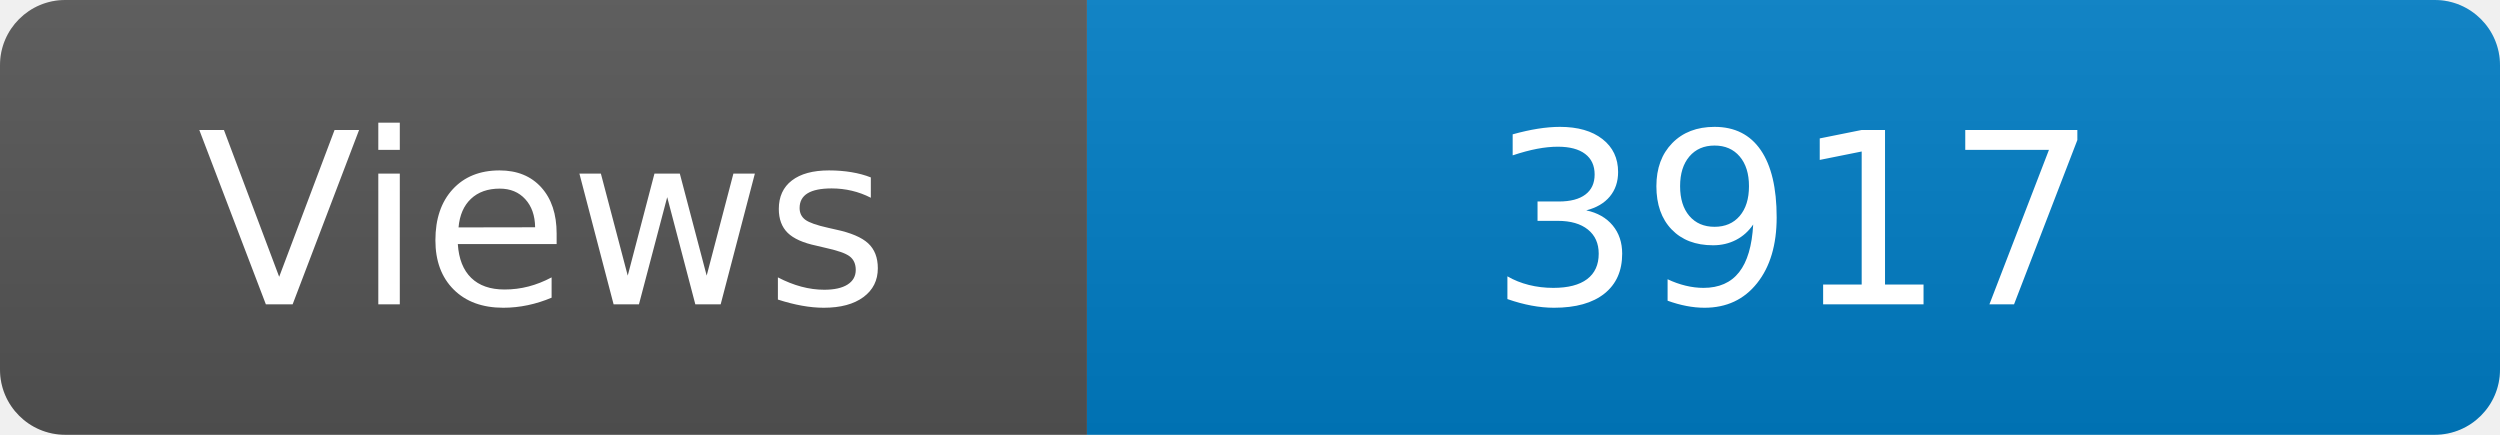
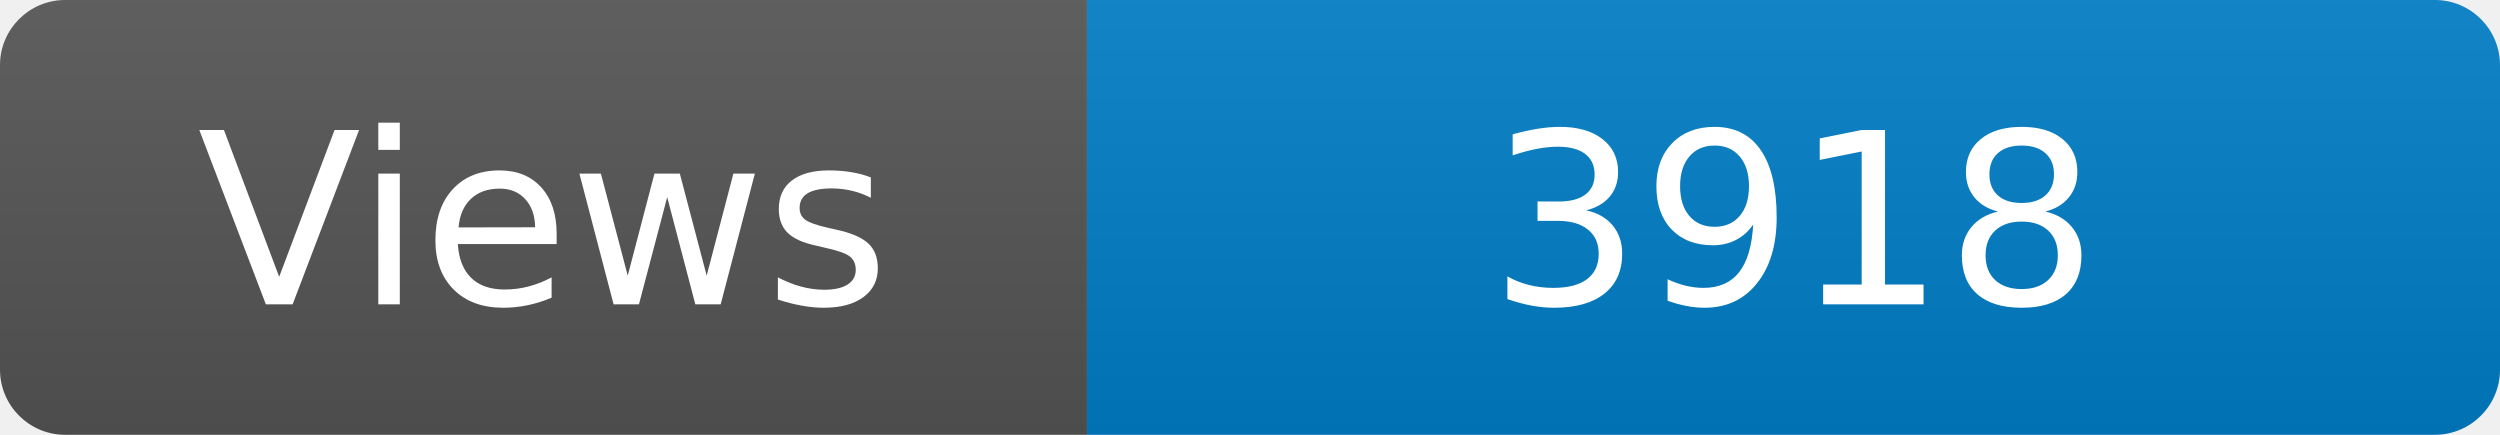
<svg xmlns="http://www.w3.org/2000/svg" width="115" height="20" role="img" aria-label="Maintained?: yes">
  <linearGradient id="s" x2="0" y2="100%">
    <stop offset="0" stop-color="#bbb" stop-opacity=".1" />
    <stop offset="1" stop-opacity=".1" />
  </linearGradient>
  <clipPath id="r">
    <rect width="115" height="20" rx="3" fill="#fff" />
  </clipPath>
  <g clip-path="url(#r)">
    <rect width="50" height="20" fill="#555" />
    <rect x="50" width="160" height="20" fill="#007ec6" />
    <rect width="115" height="20" fill="url(#s)" />
  </g>
  <g fill="#fff" text-anchor="middle" font-family="Verdana,Geneva,DejaVu Sans,sans-serif" font-size="110">
    <text x="250" y="140" transform="scale(.1)" fill="#fff">Views</text>
-     <text x="825" y="140" transform="scale(.1)" fill="#fff">3917</text>
+     <text x="825" y="140" transform="scale(.1)" fill="#fff">3918</text>
  </g>
</svg>
